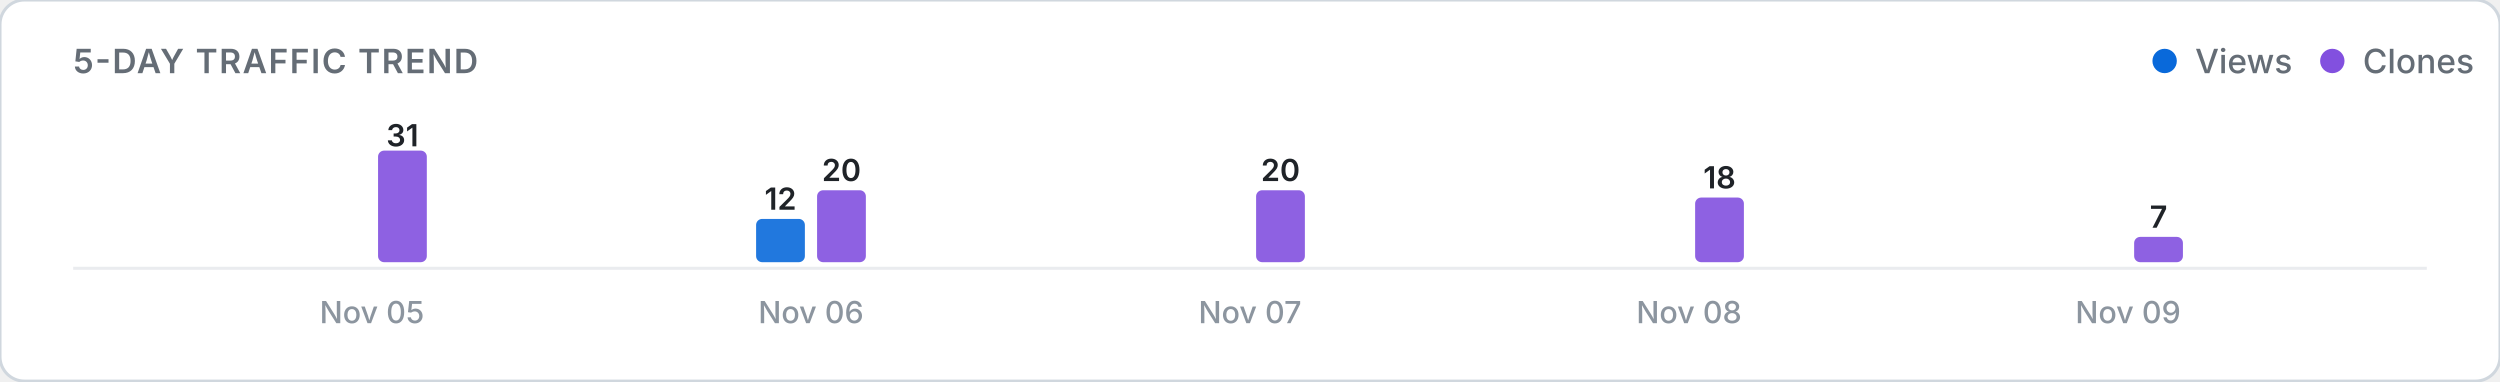
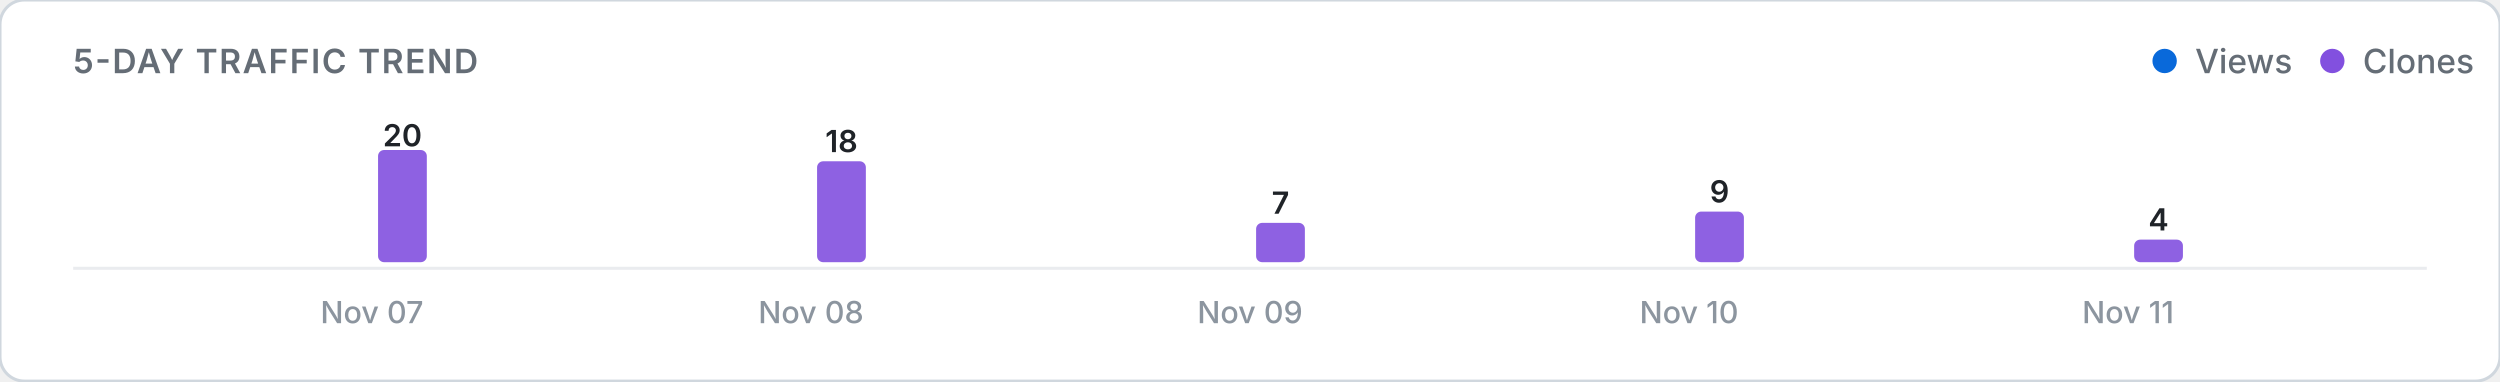
<svg xmlns="http://www.w3.org/2000/svg" viewBox="0 0 820 125" width="100%" height="auto">
  <defs>
    <style>
      .card-bg { fill: #ffffff; stroke: #d0d7de; stroke-width: 1; }
      .title-text { font: 600 11px -apple-system, BlinkMacSystemFont, "Segoe UI", Inter, Roboto, sans-serif; fill: #656d76; letter-spacing: 0.5px; }
      .legend-text { font: 500 11px -apple-system, BlinkMacSystemFont, "Segoe UI", Inter, Roboto, sans-serif; fill: #656d76; }
      .axis-label { font: 500 10px -apple-system, BlinkMacSystemFont, "Segoe UI", Inter, Roboto, sans-serif; fill: #8c959f; }
      .count-label { font: 600 10px -apple-system, BlinkMacSystemFont, "Segoe UI", Inter, Roboto, sans-serif; fill: #1f2328; }
      .empty-text { font: 400 11px -apple-system, BlinkMacSystemFont, "Segoe UI", Inter, Roboto, sans-serif; fill: #8c959f; }
      .baseline { stroke: #eaecef; stroke-width: 1; }
      @media (prefers-color-scheme: dark) {
        .card-bg { fill: #0d1117; stroke: #30363d; }
        .title-text { fill: #8b949e; }
        .legend-text { fill: #8b949e; }
        .axis-label { fill: #6e7681; }
        .count-label { fill: #f0f6fc; }
        .empty-text { fill: #6e7681; }
        .baseline { stroke: #21262d; }
      }
    </style>
  </defs>
  <rect width="820" height="125" rx="8" class="card-bg" />
  <text x="24" y="24" class="title-text">5-DAY TRAFFIC TREND</text>
  <g>
    <circle cx="710" cy="20" r="4" fill="#0969da" />
    <text x="720" y="24" class="legend-text">Views</text>
    <circle cx="765" cy="20" r="4" fill="#8250df" />
    <text x="775" y="24" class="legend-text">Clones</text>
  </g>
  <line x1="24" y1="88" x2="796" y2="88" class="baseline" />
  <g>
    <rect x="104.0" y="86.0" width="16.0" height="0.0" rx="2" fill="#0969da" opacity="0.9" />
-     <rect x="124.0" y="49.4" width="16.0" height="36.6" rx="2" fill="#8250df" opacity="0.9" />
-     <text x="132.0" y="48.0" class="count-label" text-anchor="middle">31</text>
-     <text x="122.0" y="106" class="axis-label" text-anchor="middle">Nov 05</text>
-     <rect x="248.0" y="71.8" width="16.0" height="14.2" rx="2" fill="#0969da" opacity="0.9" />
-     <text x="256.0" y="68.8" class="count-label" text-anchor="middle">12</text>
-     <rect x="268.0" y="62.4" width="16.0" height="23.6" rx="2" fill="#8250df" opacity="0.9" />
-     <text x="276.0" y="59.4" class="count-label" text-anchor="middle">20</text>
-     <text x="266.0" y="106" class="axis-label" text-anchor="middle">Nov 06</text>
+     <rect x="124.0" y="49.2" width="16.0" height="36.8" rx="2" fill="#8250df" opacity="0.9" />
+     <text x="132.0" y="48.0" class="count-label" text-anchor="middle">20</text>
+     <text x="122.0" y="106" class="axis-label" text-anchor="middle">Nov 07</text>
+     <rect x="248.0" y="86.0" width="16.0" height="0.0" rx="2" fill="#0969da" opacity="0.9" />
+     <rect x="268.0" y="52.9" width="16.0" height="33.1" rx="2" fill="#8250df" opacity="0.9" />
+     <text x="276.0" y="49.9" class="count-label" text-anchor="middle">18</text>
+     <text x="266.0" y="106" class="axis-label" text-anchor="middle">Nov 08</text>
    <rect x="392.0" y="86.0" width="16.0" height="0.0" rx="2" fill="#0969da" opacity="0.9" />
-     <rect x="412.0" y="62.4" width="16.0" height="23.6" rx="2" fill="#8250df" opacity="0.9" />
-     <text x="420.0" y="59.4" class="count-label" text-anchor="middle">20</text>
-     <text x="410.0" y="106" class="axis-label" text-anchor="middle">Nov 07</text>
+     <rect x="412.0" y="73.1" width="16.0" height="12.9" rx="2" fill="#8250df" opacity="0.9" />
+     <text x="420.0" y="70.1" class="count-label" text-anchor="middle">7</text>
+     <text x="410.0" y="106" class="axis-label" text-anchor="middle">Nov 09</text>
    <rect x="536.0" y="86.0" width="16.0" height="0.0" rx="2" fill="#0969da" opacity="0.9" />
-     <rect x="556.0" y="64.8" width="16.0" height="21.2" rx="2" fill="#8250df" opacity="0.9" />
-     <text x="564.0" y="61.8" class="count-label" text-anchor="middle">18</text>
-     <text x="554.0" y="106" class="axis-label" text-anchor="middle">Nov 08</text>
+     <rect x="556.0" y="69.4" width="16.0" height="16.6" rx="2" fill="#8250df" opacity="0.9" />
+     <text x="564.0" y="66.4" class="count-label" text-anchor="middle">9</text>
+     <text x="554.0" y="106" class="axis-label" text-anchor="middle">Nov 10</text>
    <rect x="680.0" y="86.0" width="16.0" height="0.0" rx="2" fill="#0969da" opacity="0.9" />
-     <rect x="700.0" y="77.7" width="16.0" height="8.3" rx="2" fill="#8250df" opacity="0.9" />
-     <text x="708.0" y="74.7" class="count-label" text-anchor="middle">7</text>
-     <text x="698.0" y="106" class="axis-label" text-anchor="middle">Nov 09</text>
+     <rect x="700.0" y="78.6" width="16.0" height="7.4" rx="2" fill="#8250df" opacity="0.9" />
+     <text x="708.0" y="75.6" class="count-label" text-anchor="middle">4</text>
+     <text x="698.0" y="106" class="axis-label" text-anchor="middle">Nov 11</text>
  </g>
</svg>
